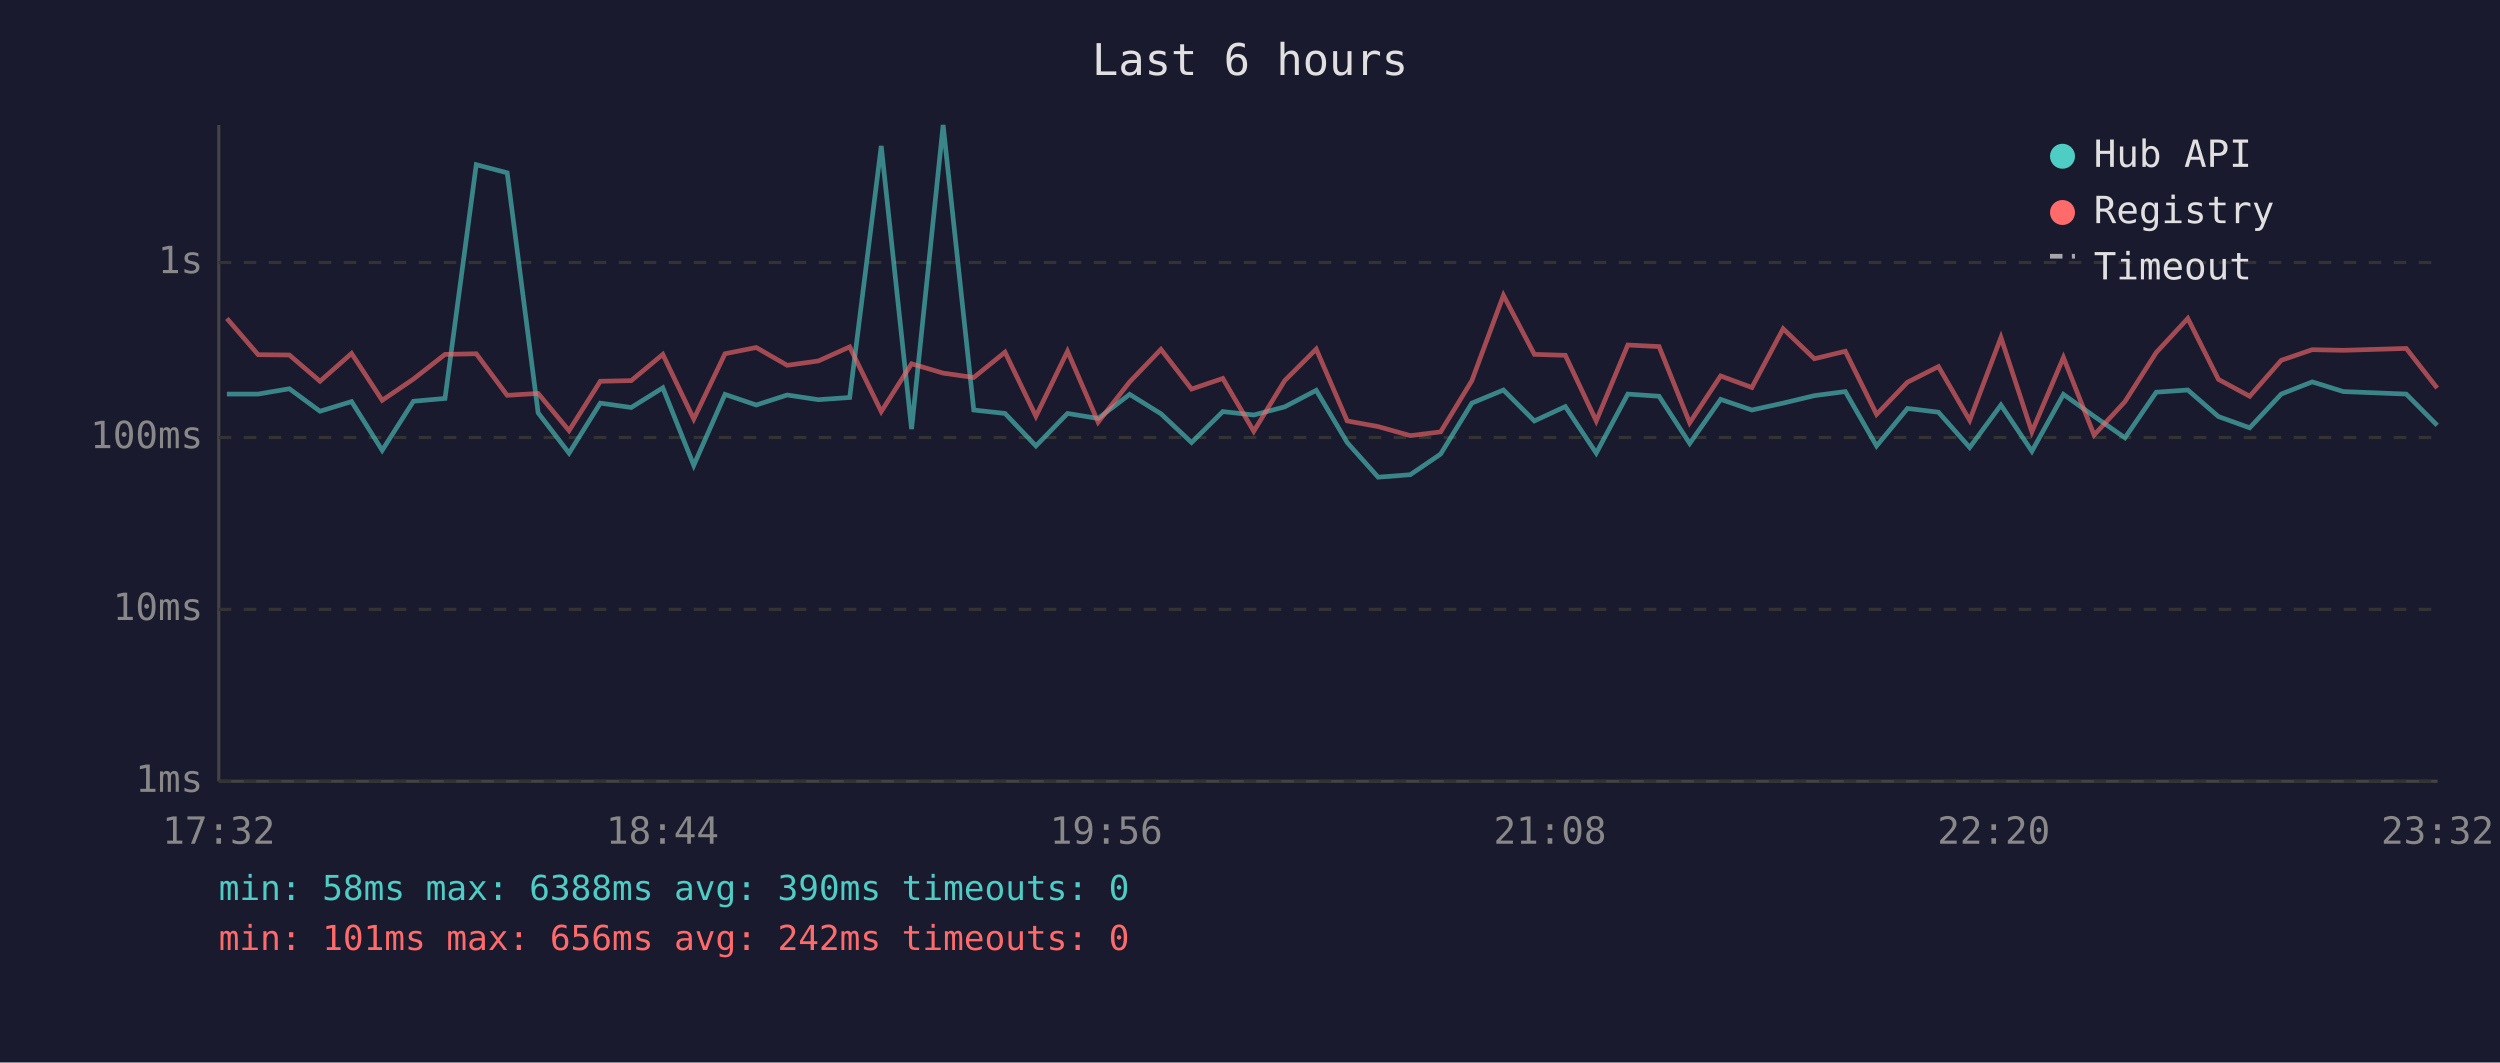
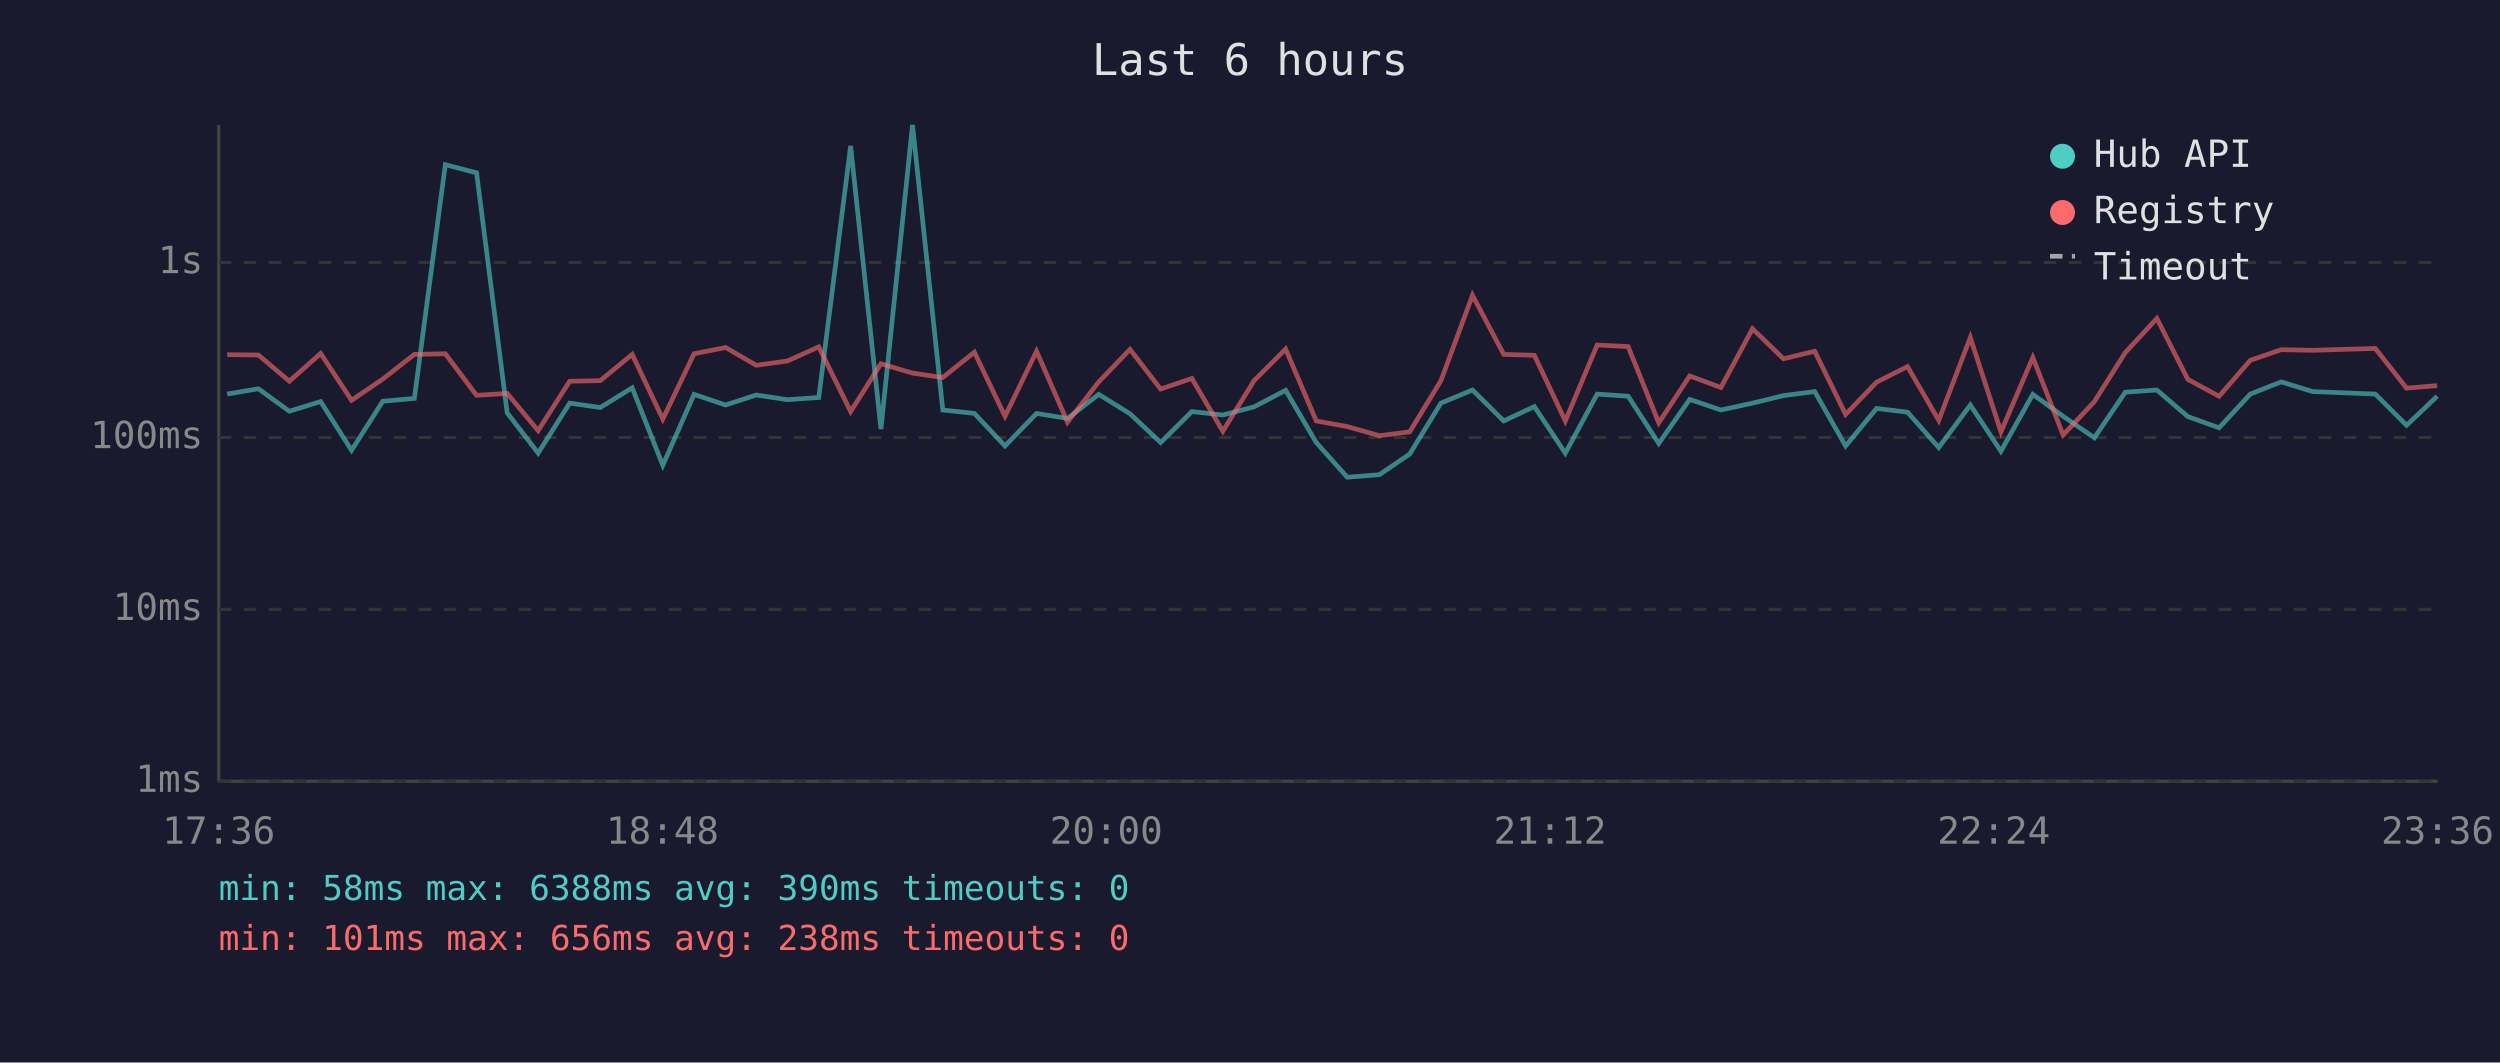
<svg xmlns="http://www.w3.org/2000/svg" viewBox="0 0 800 340" font-family="monospace" font-size="12">
  <rect width="800" height="340" fill="#1a1a2e" />
  <text x="400" y="24" fill="#e0e0e0" font-size="14" text-anchor="middle">Last 6 hours</text>
  <line x1="70" y1="40" x2="70" y2="250" stroke="#444" stroke-width="1" />
  <line x1="70" y1="250" x2="780" y2="250" stroke="#444" stroke-width="1" />
  <line x1="70" y1="250" x2="780" y2="250" stroke="#333" stroke-width="1" stroke-dasharray="4" />
  <text x="65" y="250" fill="#888" text-anchor="end" dominant-baseline="middle">1ms</text>
  <line x1="70" y1="195" x2="780" y2="195" stroke="#333" stroke-width="1" stroke-dasharray="4" />
  <text x="65" y="195" fill="#888" text-anchor="end" dominant-baseline="middle">10ms</text>
  <line x1="70" y1="140" x2="780" y2="140" stroke="#333" stroke-width="1" stroke-dasharray="4" />
  <text x="65" y="140" fill="#888" text-anchor="end" dominant-baseline="middle">100ms</text>
  <line x1="70" y1="84" x2="780" y2="84" stroke="#333" stroke-width="1" stroke-dasharray="4" />
  <text x="65" y="84" fill="#888" text-anchor="end" dominant-baseline="middle">1s</text>
-   <text x="70" y="270" fill="#888" text-anchor="middle">17:32</text>
-   <text x="212" y="270" fill="#888" text-anchor="middle">18:44</text>
-   <text x="354" y="270" fill="#888" text-anchor="middle">19:56</text>
-   <text x="496" y="270" fill="#888" text-anchor="middle">21:08</text>
-   <text x="638" y="270" fill="#888" text-anchor="middle">22:20</text>
-   <text x="780" y="270" fill="#888" text-anchor="middle">23:32</text>
-   <polyline points="72.6,126.1 82.6,126.1 92.6,124.4 102.4,131.6 112.5,128.5 122.3,144.1 132.3,128.4 142.4,127.5 152.4,52.7 162.3,55.3 172.2,132.1 182.1,145.0 192.1,129.0 202.0,130.4 212.1,124.1 222.0,148.9 232.0,126.2 242.0,129.6 251.9,126.4 261.9,127.9 271.9,127.2 282.0,46.7 291.7,137.3 301.8,40.0 311.6,131.2 321.6,132.3 331.5,142.7 341.6,132.3 351.4,133.9 361.5,126.2 371.5,132.4 381.3,141.6 391.3,131.7 401.2,132.8 411.1,130.2 421.2,124.9 431.1,141.6 441.0,152.7 451.3,151.9 461.0,145.3 471.0,129.0 481.1,124.8 491.0,134.7 500.9,130.1 510.8,145.0 520.9,126.1 530.9,126.8 540.7,141.9 550.6,127.8 560.6,131.2 570.6,129.0 580.6,126.6 590.5,125.3 600.5,142.7 610.4,130.7 620.3,131.9 630.3,143.2 640.3,129.6 650.2,144.4 660.3,126.2 670.1,133.2 680.0,140.1 690.0,125.5 700.1,124.8 709.9,133.3 719.9,136.9 730.0,126.1 739.9,122.2 749.9,125.3 770.0,126.1 779.9,136.1" fill="none" stroke="#4ecdc4" stroke-width="1.5" opacity="0.6" />
-   <polyline points="72.6,101.9 82.6,113.5 92.6,113.6 102.4,122.0 112.5,113.1 122.3,128.1 132.3,121.3 142.4,113.4 152.4,113.2 162.3,126.5 172.2,125.9 182.1,137.8 192.1,122.0 202.0,121.8 212.1,113.4 222.0,134.1 232.0,113.2 242.0,111.2 251.9,116.9 261.9,115.5 271.9,111.0 282.0,131.7 291.7,116.4 301.8,119.4 311.6,120.8 321.6,112.7 331.5,133.2 341.6,112.4 351.4,135.1 361.5,122.2 371.5,111.8 381.3,124.5 391.3,121.1 401.2,138.0 411.1,121.8 421.2,111.7 431.1,134.7 441.0,136.5 451.3,139.4 461.0,138.2 471.0,121.8 481.1,94.5 491.0,113.4 500.9,113.7 510.8,134.7 520.9,110.4 530.9,110.9 540.7,135.3 550.6,120.3 560.6,124.0 570.6,105.2 580.6,114.8 590.5,112.4 600.5,132.6 610.4,122.3 620.3,117.3 630.3,134.5 640.3,108.0 650.2,138.2 660.3,114.4 670.1,139.2 680.0,128.5 690.0,112.8 700.1,101.9 709.9,121.4 719.9,126.8 730.0,115.3 739.9,111.9 749.9,112.1 770.0,111.5 779.9,124.2" fill="none" stroke="#ff6b6b" stroke-width="1.5" opacity="0.6" />
+   <text x="70" y="270" fill="#888" text-anchor="middle">17:36</text>
+   <text x="212" y="270" fill="#888" text-anchor="middle">18:48</text>
+   <text x="354" y="270" fill="#888" text-anchor="middle">20:00</text>
+   <text x="496" y="270" fill="#888" text-anchor="middle">21:12</text>
+   <text x="638" y="270" fill="#888" text-anchor="middle">22:24</text>
+   <text x="780" y="270" fill="#888" text-anchor="middle">23:36</text>
+   <polyline points="72.7,126.1 82.7,124.4 92.6,131.6 102.6,128.5 112.5,144.1 122.5,128.4 132.6,127.5 142.5,52.7 152.5,55.3 162.3,132.1 172.2,145.0 182.3,129.0 192.1,130.4 202.3,124.1 212.1,148.9 222.1,126.2 232.2,129.6 242.0,126.4 252.0,127.9 262.0,127.2 272.2,46.7 281.9,137.3 292.0,40.0 301.7,131.2 311.8,132.3 321.6,142.7 331.7,132.3 341.6,133.9 351.6,126.2 361.6,132.4 371.4,141.6 381.4,131.7 391.3,132.8 401.3,130.2 411.4,124.9 421.2,141.6 431.1,152.7 441.4,151.9 451.1,145.3 461.1,129.0 471.2,124.8 481.2,134.7 491.0,130.1 500.9,145.0 511.1,126.1 521.0,126.8 530.8,141.9 540.7,127.8 550.7,131.2 560.8,129.0 570.7,126.6 580.7,125.3 590.6,142.7 600.5,130.7 610.4,131.9 620.4,143.2 630.5,129.6 640.3,144.4 650.5,126.2 660.2,133.2 670.2,140.1 680.1,125.5 690.2,124.8 700.1,133.3 710.1,136.9 720.1,126.1 730.0,122.2 740.0,125.3 760.1,126.1 770.1,136.1 779.9,126.8" fill="none" stroke="#4ecdc4" stroke-width="1.5" opacity="0.6" />
+   <polyline points="72.7,113.5 82.7,113.6 92.6,122.0 102.6,113.1 112.5,128.1 122.5,121.3 132.6,113.4 142.5,113.2 152.5,126.5 162.3,125.9 172.2,137.8 182.3,122.0 192.1,121.8 202.3,113.4 212.1,134.1 222.1,113.2 232.2,111.2 242.0,116.9 252.0,115.5 262.0,111.0 272.2,131.7 281.9,116.4 292.0,119.4 301.7,120.8 311.8,112.7 321.6,133.2 331.7,112.4 341.6,135.1 351.6,122.2 361.6,111.8 371.4,124.5 381.4,121.1 391.3,138.0 401.3,121.8 411.4,111.7 421.2,134.7 431.1,136.5 441.4,139.4 451.1,138.2 461.1,121.8 471.2,94.5 481.2,113.4 491.0,113.7 500.9,134.7 511.1,110.4 521.0,110.9 530.8,135.3 540.7,120.3 550.7,124.0 560.8,105.2 570.7,114.8 580.7,112.4 590.6,132.6 600.5,122.3 610.4,117.3 620.4,134.5 630.5,108.0 640.3,138.2 650.5,114.4 660.2,139.2 670.2,128.5 680.1,112.8 690.2,101.9 700.1,121.4 710.1,126.8 720.1,115.3 730.0,111.9 740.0,112.1 760.1,111.5 770.1,124.2 779.9,123.4" fill="none" stroke="#ff6b6b" stroke-width="1.5" opacity="0.6" />
  <circle cx="660" cy="50" r="4" fill="#4ecdc4" />
  <text x="670" y="50" fill="#e0e0e0" dominant-baseline="middle">Hub API</text>
  <circle cx="660" cy="68" r="4" fill="#ff6b6b" />
  <text x="670" y="68" fill="#e0e0e0" dominant-baseline="middle">Registry</text>
  <line x1="656" y1="82" x2="664" y2="82" stroke="#e0e0e0" stroke-width="1.5" stroke-dasharray="4,3" opacity="0.7" />
  <text x="670" y="86" fill="#e0e0e0" dominant-baseline="middle">Timeout</text>
  <text x="70" y="288" fill="#4ecdc4" font-size="11">min: 58ms  max: 6388ms  avg: 390ms  timeouts: 0</text>
-   <text x="70" y="304" fill="#ff6b6b" font-size="11">min: 101ms  max: 656ms  avg: 242ms  timeouts: 0</text>
+   <text x="70" y="304" fill="#ff6b6b" font-size="11">min: 101ms  max: 656ms  avg: 238ms  timeouts: 0</text>
</svg>
